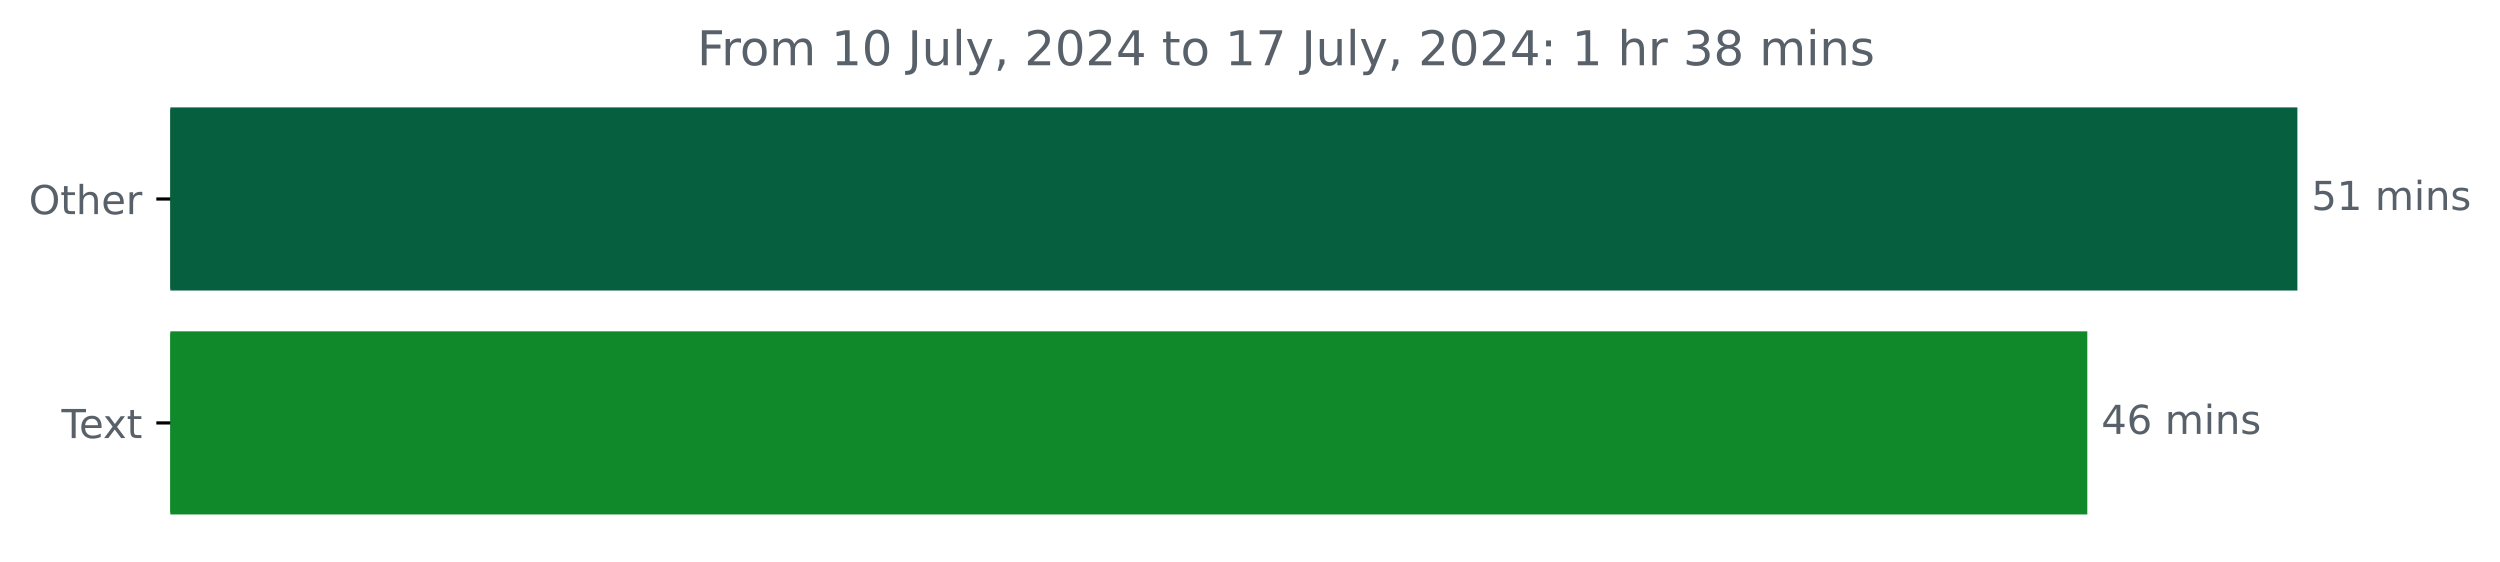
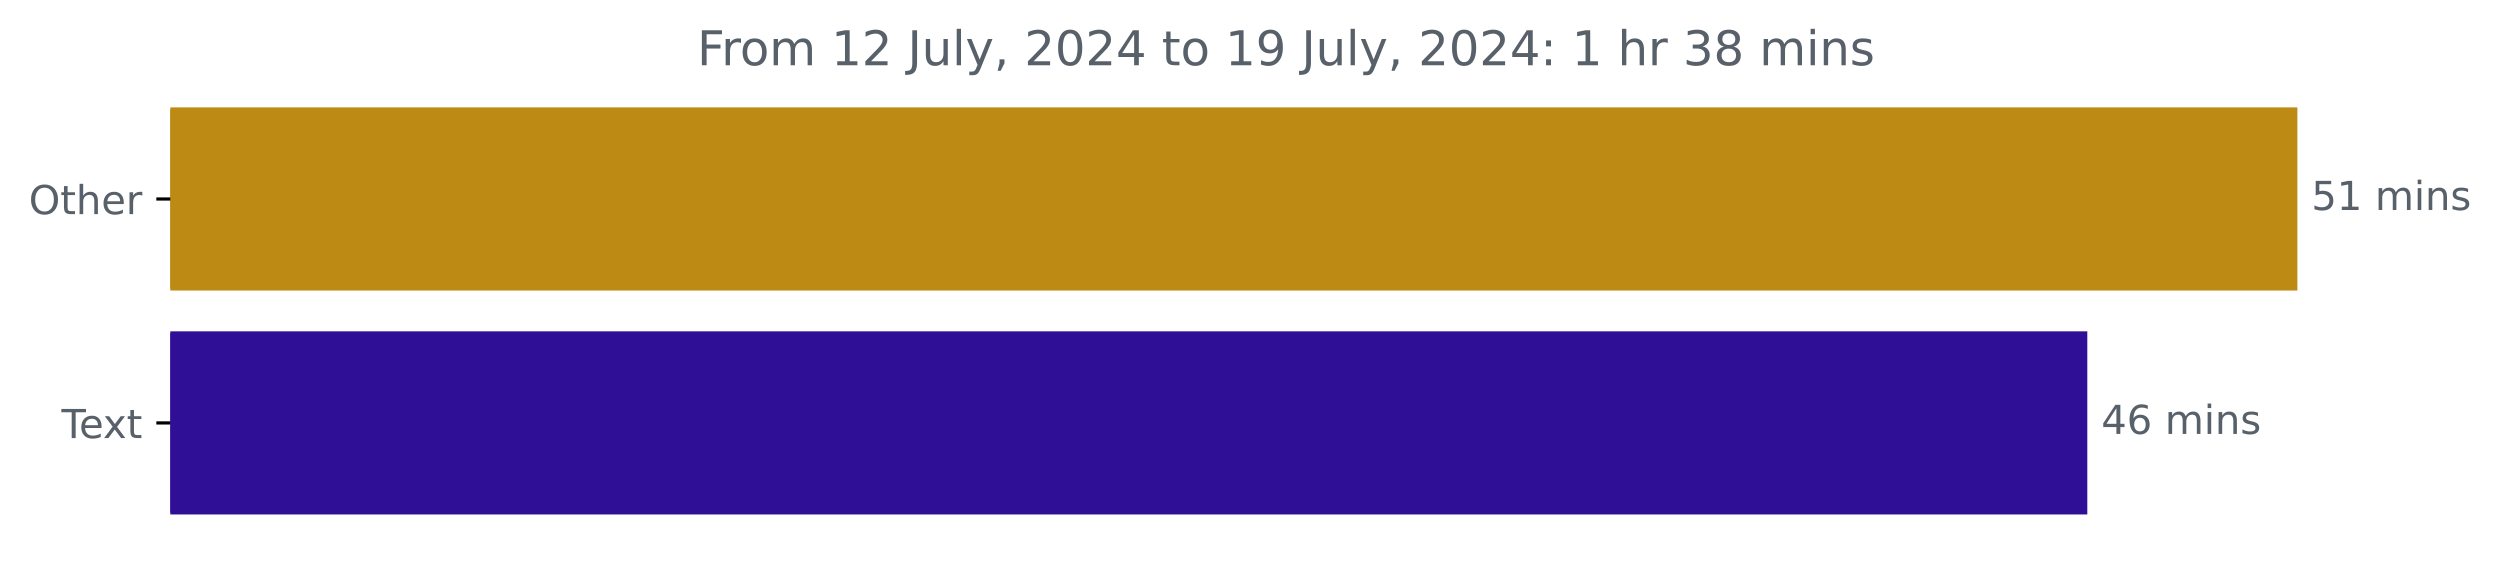
<svg xmlns="http://www.w3.org/2000/svg" xmlns:xlink="http://www.w3.org/1999/xlink" width="625.191pt" height="140.398pt" viewBox="0 0 625.191 140.398" version="1.1">
  <defs>
    <style type="text/css">*{stroke-linejoin: round; stroke-linecap: butt}</style>
  </defs>
  <g id="figure_1">
    <g id="patch_1">
      <path d="M 0 140.398  L 625.191 140.398  L 625.191 0  L 0 0  L 0 140.398  z " style="fill: none" />
    </g>
    <g id="axes_1">
      <g id="patch_2">
-         <path d="M 42.594 27.358  L 574.022 27.358  L 574.022 72.158  L 42.594 72.158  z " clip-path="url(#p29d536ba52)" style="fill: #065f3f; stroke: #065f3f; stroke-linejoin: miter" />
+         <path d="M 42.594 27.358  L 574.022 27.358  L 574.022 72.158  L 42.594 72.158  z " clip-path="url(#p05507ddb0c)" style="fill: #bd8a14; stroke: #bd8a14; stroke-linejoin: miter" />
      </g>
      <g id="patch_3">
-         <path d="M 42.594 83.358  L 521.486 83.358  L 521.486 128.158  L 42.594 128.158  z " clip-path="url(#p29d536ba52)" style="fill: #10892a; stroke: #10892a; stroke-linejoin: miter" />
+         <path d="M 42.594 83.358  L 521.486 83.358  L 521.486 128.158  L 42.594 128.158  z " clip-path="url(#p05507ddb0c)" style="fill: #300f97; stroke: #300f97; stroke-linejoin: miter" />
      </g>
      <g id="matplotlib.axis_1" />
      <g id="matplotlib.axis_2">
        <g id="ytick_1">
          <g id="line2d_1">
            <defs>
-               <path id="ma648de922a" d="M 0 0  L -3.5 0  " style="stroke: #000000; stroke-width: 0.8" />
+               <path id="m66709c8a2b" d="M 0 0  L -3.5 0  " style="stroke: #000000; stroke-width: 0.8" />
            </defs>
            <g>
-               <use xlink:href="#ma648de922a" x="42.594" y="49.758" style="stroke: #000000; stroke-width: 0.8" />
+               <use xlink:href="#m66709c8a2b" x="42.594" y="49.758" style="stroke: #000000; stroke-width: 0.8" />
            </g>
          </g>
          <g id="text_1">
            <g style="fill: #586069" transform="translate(7.2 53.55734) scale(0.1 -0.1)">
              <defs>
                <path id="DejaVuSans-4f" d="M 2522 4238  Q 1834 4238 1429 3725  Q 1025 3213 1025 2328  Q 1025 1447 1429 934  Q 1834 422 2522 422  Q 3209 422 3611 934  Q 4013 1447 4013 2328  Q 4013 3213 3611 3725  Q 3209 4238 2522 4238  z M 2522 4750  Q 3503 4750 4090 4092  Q 4678 3434 4678 2328  Q 4678 1225 4090 567  Q 3503 -91 2522 -91  Q 1538 -91 948 565  Q 359 1222 359 2328  Q 359 3434 948 4092  Q 1538 4750 2522 4750  z " transform="scale(0.015625)" />
                <path id="DejaVuSans-74" d="M 1172 4494  L 1172 3500  L 2356 3500  L 2356 3053  L 1172 3053  L 1172 1153  Q 1172 725 1289 603  Q 1406 481 1766 481  L 2356 481  L 2356 0  L 1766 0  Q 1100 0 847 248  Q 594 497 594 1153  L 594 3053  L 172 3053  L 172 3500  L 594 3500  L 594 4494  L 1172 4494  z " transform="scale(0.015625)" />
                <path id="DejaVuSans-68" d="M 3513 2113  L 3513 0  L 2938 0  L 2938 2094  Q 2938 2591 2744 2837  Q 2550 3084 2163 3084  Q 1697 3084 1428 2787  Q 1159 2491 1159 1978  L 1159 0  L 581 0  L 581 4863  L 1159 4863  L 1159 2956  Q 1366 3272 1645 3428  Q 1925 3584 2291 3584  Q 2894 3584 3203 3211  Q 3513 2838 3513 2113  z " transform="scale(0.015625)" />
                <path id="DejaVuSans-65" d="M 3597 1894  L 3597 1613  L 953 1613  Q 991 1019 1311 708  Q 1631 397 2203 397  Q 2534 397 2845 478  Q 3156 559 3463 722  L 3463 178  Q 3153 47 2828 -22  Q 2503 -91 2169 -91  Q 1331 -91 842 396  Q 353 884 353 1716  Q 353 2575 817 3079  Q 1281 3584 2069 3584  Q 2775 3584 3186 3129  Q 3597 2675 3597 1894  z M 3022 2063  Q 3016 2534 2758 2815  Q 2500 3097 2075 3097  Q 1594 3097 1305 2825  Q 1016 2553 972 2059  L 3022 2063  z " transform="scale(0.015625)" />
                <path id="DejaVuSans-72" d="M 2631 2963  Q 2534 3019 2420 3045  Q 2306 3072 2169 3072  Q 1681 3072 1420 2755  Q 1159 2438 1159 1844  L 1159 0  L 581 0  L 581 3500  L 1159 3500  L 1159 2956  Q 1341 3275 1631 3429  Q 1922 3584 2338 3584  Q 2397 3584 2469 3576  Q 2541 3569 2628 3553  L 2631 2963  z " transform="scale(0.015625)" />
              </defs>
              <use xlink:href="#DejaVuSans-4f" />
              <use xlink:href="#DejaVuSans-74" x="78.711" />
              <use xlink:href="#DejaVuSans-68" x="117.92" />
              <use xlink:href="#DejaVuSans-65" x="181.299" />
              <use xlink:href="#DejaVuSans-72" x="242.822" />
            </g>
          </g>
        </g>
        <g id="ytick_2">
          <g id="line2d_2">
            <g>
-               <use xlink:href="#ma648de922a" x="42.594" y="105.758" style="stroke: #000000; stroke-width: 0.8" />
+               <use xlink:href="#m66709c8a2b" x="42.594" y="105.758" style="stroke: #000000; stroke-width: 0.8" />
            </g>
          </g>
          <g id="text_2">
            <g style="fill: #586069" transform="translate(15.36875 109.5573) scale(0.1 -0.1)">
              <defs>
                <path id="DejaVuSans-54" d="M -19 4666  L 3928 4666  L 3928 4134  L 2272 4134  L 2272 0  L 1638 0  L 1638 4134  L -19 4134  L -19 4666  z " transform="scale(0.015625)" />
                <path id="DejaVuSans-78" d="M 3513 3500  L 2247 1797  L 3578 0  L 2900 0  L 1881 1375  L 863 0  L 184 0  L 1544 1831  L 300 3500  L 978 3500  L 1906 2253  L 2834 3500  L 3513 3500  z " transform="scale(0.015625)" />
              </defs>
              <use xlink:href="#DejaVuSans-54" />
              <use xlink:href="#DejaVuSans-65" x="44.084" />
              <use xlink:href="#DejaVuSans-78" x="103.857" />
              <use xlink:href="#DejaVuSans-74" x="163.037" />
            </g>
          </g>
        </g>
      </g>
      <g id="text_3">
        <g style="fill: #586069" transform="translate(578.0223 52.5175) scale(0.1 -0.1)">
          <defs>
            <path id="DejaVuSans-35" d="M 691 4666  L 3169 4666  L 3169 4134  L 1269 4134  L 1269 2991  Q 1406 3038 1543 3061  Q 1681 3084 1819 3084  Q 2600 3084 3056 2656  Q 3513 2228 3513 1497  Q 3513 744 3044 326  Q 2575 -91 1722 -91  Q 1428 -91 1123 -41  Q 819 9 494 109  L 494 744  Q 775 591 1075 516  Q 1375 441 1709 441  Q 2250 441 2565 725  Q 2881 1009 2881 1497  Q 2881 1984 2565 2268  Q 2250 2553 1709 2553  Q 1456 2553 1204 2497  Q 953 2441 691 2322  L 691 4666  z " transform="scale(0.015625)" />
            <path id="DejaVuSans-31" d="M 794 531  L 1825 531  L 1825 4091  L 703 3866  L 703 4441  L 1819 4666  L 2450 4666  L 2450 531  L 3481 531  L 3481 0  L 794 0  L 794 531  z " transform="scale(0.015625)" />
            <path id="DejaVuSans-20" transform="scale(0.015625)" />
            <path id="DejaVuSans-6d" d="M 3328 2828  Q 3544 3216 3844 3400  Q 4144 3584 4550 3584  Q 5097 3584 5394 3201  Q 5691 2819 5691 2113  L 5691 0  L 5113 0  L 5113 2094  Q 5113 2597 4934 2840  Q 4756 3084 4391 3084  Q 3944 3084 3684 2787  Q 3425 2491 3425 1978  L 3425 0  L 2847 0  L 2847 2094  Q 2847 2600 2669 2842  Q 2491 3084 2119 3084  Q 1678 3084 1418 2786  Q 1159 2488 1159 1978  L 1159 0  L 581 0  L 581 3500  L 1159 3500  L 1159 2956  Q 1356 3278 1631 3431  Q 1906 3584 2284 3584  Q 2666 3584 2933 3390  Q 3200 3197 3328 2828  z " transform="scale(0.015625)" />
            <path id="DejaVuSans-69" d="M 603 3500  L 1178 3500  L 1178 0  L 603 0  L 603 3500  z M 603 4863  L 1178 4863  L 1178 4134  L 603 4134  L 603 4863  z " transform="scale(0.015625)" />
            <path id="DejaVuSans-6e" d="M 3513 2113  L 3513 0  L 2938 0  L 2938 2094  Q 2938 2591 2744 2837  Q 2550 3084 2163 3084  Q 1697 3084 1428 2787  Q 1159 2491 1159 1978  L 1159 0  L 581 0  L 581 3500  L 1159 3500  L 1159 2956  Q 1366 3272 1645 3428  Q 1925 3584 2291 3584  Q 2894 3584 3203 3211  Q 3513 2838 3513 2113  z " transform="scale(0.015625)" />
            <path id="DejaVuSans-73" d="M 2834 3397  L 2834 2853  Q 2591 2978 2328 3040  Q 2066 3103 1784 3103  Q 1356 3103 1142 2972  Q 928 2841 928 2578  Q 928 2378 1081 2264  Q 1234 2150 1697 2047  L 1894 2003  Q 2506 1872 2764 1633  Q 3022 1394 3022 966  Q 3022 478 2636 193  Q 2250 -91 1575 -91  Q 1294 -91 989 -36  Q 684 19 347 128  L 347 722  Q 666 556 975 473  Q 1284 391 1588 391  Q 1994 391 2212 530  Q 2431 669 2431 922  Q 2431 1156 2273 1281  Q 2116 1406 1581 1522  L 1381 1569  Q 847 1681 609 1914  Q 372 2147 372 2553  Q 372 3047 722 3315  Q 1072 3584 1716 3584  Q 2034 3584 2315 3537  Q 2597 3491 2834 3397  z " transform="scale(0.015625)" />
          </defs>
          <use xlink:href="#DejaVuSans-35" />
          <use xlink:href="#DejaVuSans-31" x="63.623" />
          <use xlink:href="#DejaVuSans-20" x="127.246" />
          <use xlink:href="#DejaVuSans-6d" x="159.033" />
          <use xlink:href="#DejaVuSans-69" x="256.445" />
          <use xlink:href="#DejaVuSans-6e" x="284.229" />
          <use xlink:href="#DejaVuSans-73" x="347.607" />
        </g>
      </g>
      <g id="text_4">
        <g style="fill: #586069" transform="translate(525.4857 108.5175) scale(0.1 -0.1)">
          <defs>
            <path id="DejaVuSans-34" d="M 2419 4116  L 825 1625  L 2419 1625  L 2419 4116  z M 2253 4666  L 3047 4666  L 3047 1625  L 3713 1625  L 3713 1100  L 3047 1100  L 3047 0  L 2419 0  L 2419 1100  L 313 1100  L 313 1709  L 2253 4666  z " transform="scale(0.015625)" />
            <path id="DejaVuSans-36" d="M 2113 2584  Q 1688 2584 1439 2293  Q 1191 2003 1191 1497  Q 1191 994 1439 701  Q 1688 409 2113 409  Q 2538 409 2786 701  Q 3034 994 3034 1497  Q 3034 2003 2786 2293  Q 2538 2584 2113 2584  z M 3366 4563  L 3366 3988  Q 3128 4100 2886 4159  Q 2644 4219 2406 4219  Q 1781 4219 1451 3797  Q 1122 3375 1075 2522  Q 1259 2794 1537 2939  Q 1816 3084 2150 3084  Q 2853 3084 3261 2657  Q 3669 2231 3669 1497  Q 3669 778 3244 343  Q 2819 -91 2113 -91  Q 1303 -91 875 529  Q 447 1150 447 2328  Q 447 3434 972 4092  Q 1497 4750 2381 4750  Q 2619 4750 2861 4703  Q 3103 4656 3366 4563  z " transform="scale(0.015625)" />
          </defs>
          <use xlink:href="#DejaVuSans-34" />
          <use xlink:href="#DejaVuSans-36" x="63.623" />
          <use xlink:href="#DejaVuSans-20" x="127.246" />
          <use xlink:href="#DejaVuSans-6d" x="159.033" />
          <use xlink:href="#DejaVuSans-69" x="256.445" />
          <use xlink:href="#DejaVuSans-6e" x="284.229" />
          <use xlink:href="#DejaVuSans-73" x="347.607" />
        </g>
      </g>
      <g id="text_5">
        <g style="fill: #586069" transform="translate(174.3444 16.31812) scale(0.12 -0.12)">
          <defs>
            <path id="DejaVuSans-46" d="M 628 4666  L 3309 4666  L 3309 4134  L 1259 4134  L 1259 2759  L 3109 2759  L 3109 2228  L 1259 2228  L 1259 0  L 628 0  L 628 4666  z " transform="scale(0.015625)" />
            <path id="DejaVuSans-6f" d="M 1959 3097  Q 1497 3097 1228 2736  Q 959 2375 959 1747  Q 959 1119 1226 758  Q 1494 397 1959 397  Q 2419 397 2687 759  Q 2956 1122 2956 1747  Q 2956 2369 2687 2733  Q 2419 3097 1959 3097  z M 1959 3584  Q 2709 3584 3137 3096  Q 3566 2609 3566 1747  Q 3566 888 3137 398  Q 2709 -91 1959 -91  Q 1206 -91 779 398  Q 353 888 353 1747  Q 353 2609 779 3096  Q 1206 3584 1959 3584  z " transform="scale(0.015625)" />
-             <path id="DejaVuSans-30" d="M 2034 4250  Q 1547 4250 1301 3770  Q 1056 3291 1056 2328  Q 1056 1369 1301 889  Q 1547 409 2034 409  Q 2525 409 2770 889  Q 3016 1369 3016 2328  Q 3016 3291 2770 3770  Q 2525 4250 2034 4250  z M 2034 4750  Q 2819 4750 3233 4129  Q 3647 3509 3647 2328  Q 3647 1150 3233 529  Q 2819 -91 2034 -91  Q 1250 -91 836 529  Q 422 1150 422 2328  Q 422 3509 836 4129  Q 1250 4750 2034 4750  z " transform="scale(0.015625)" />
+             <path id="DejaVuSans-32" d="M 1228 531  L 3431 531  L 3431 0  L 469 0  L 469 531  Q 828 903 1448 1529  Q 2069 2156 2228 2338  Q 2531 2678 2651 2914  Q 2772 3150 2772 3378  Q 2772 3750 2511 3984  Q 2250 4219 1831 4219  Q 1534 4219 1204 4116  Q 875 4013 500 3803  L 500 4441  Q 881 4594 1212 4672  Q 1544 4750 1819 4750  Q 2544 4750 2975 4387  Q 3406 4025 3406 3419  Q 3406 3131 3298 2873  Q 3191 2616 2906 2266  Q 2828 2175 2409 1742  Q 1991 1309 1228 531  z " transform="scale(0.015625)" />
            <path id="DejaVuSans-4a" d="M 628 4666  L 1259 4666  L 1259 325  Q 1259 -519 939 -900  Q 619 -1281 -91 -1281  L -331 -1281  L -331 -750  L -134 -750  Q 284 -750 456 -515  Q 628 -281 628 325  L 628 4666  z " transform="scale(0.015625)" />
            <path id="DejaVuSans-75" d="M 544 1381  L 544 3500  L 1119 3500  L 1119 1403  Q 1119 906 1312 657  Q 1506 409 1894 409  Q 2359 409 2629 706  Q 2900 1003 2900 1516  L 2900 3500  L 3475 3500  L 3475 0  L 2900 0  L 2900 538  Q 2691 219 2414 64  Q 2138 -91 1772 -91  Q 1169 -91 856 284  Q 544 659 544 1381  z M 1991 3584  L 1991 3584  z " transform="scale(0.015625)" />
            <path id="DejaVuSans-6c" d="M 603 4863  L 1178 4863  L 1178 0  L 603 0  L 603 4863  z " transform="scale(0.015625)" />
            <path id="DejaVuSans-79" d="M 2059 -325  Q 1816 -950 1584 -1140  Q 1353 -1331 966 -1331  L 506 -1331  L 506 -850  L 844 -850  Q 1081 -850 1212 -737  Q 1344 -625 1503 -206  L 1606 56  L 191 3500  L 800 3500  L 1894 763  L 2988 3500  L 3597 3500  L 2059 -325  z " transform="scale(0.015625)" />
            <path id="DejaVuSans-2c" d="M 750 794  L 1409 794  L 1409 256  L 897 -744  L 494 -744  L 750 256  L 750 794  z " transform="scale(0.015625)" />
-             <path id="DejaVuSans-32" d="M 1228 531  L 3431 531  L 3431 0  L 469 0  L 469 531  Q 828 903 1448 1529  Q 2069 2156 2228 2338  Q 2531 2678 2651 2914  Q 2772 3150 2772 3378  Q 2772 3750 2511 3984  Q 2250 4219 1831 4219  Q 1534 4219 1204 4116  Q 875 4013 500 3803  L 500 4441  Q 881 4594 1212 4672  Q 1544 4750 1819 4750  Q 2544 4750 2975 4387  Q 3406 4025 3406 3419  Q 3406 3131 3298 2873  Q 3191 2616 2906 2266  Q 2828 2175 2409 1742  Q 1991 1309 1228 531  z " transform="scale(0.015625)" />
-             <path id="DejaVuSans-37" d="M 525 4666  L 3525 4666  L 3525 4397  L 1831 0  L 1172 0  L 2766 4134  L 525 4134  L 525 4666  z " transform="scale(0.015625)" />
+             <path id="DejaVuSans-30" d="M 2034 4250  Q 1547 4250 1301 3770  Q 1056 3291 1056 2328  Q 1056 1369 1301 889  Q 1547 409 2034 409  Q 2525 409 2770 889  Q 3016 1369 3016 2328  Q 3016 3291 2770 3770  Q 2525 4250 2034 4250  z M 2034 4750  Q 2819 4750 3233 4129  Q 3647 3509 3647 2328  Q 3647 1150 3233 529  Q 2819 -91 2034 -91  Q 1250 -91 836 529  Q 422 1150 422 2328  Q 422 3509 836 4129  Q 1250 4750 2034 4750  z " transform="scale(0.015625)" />
+             <path id="DejaVuSans-39" d="M 703 97  L 703 672  Q 941 559 1184 500  Q 1428 441 1663 441  Q 2288 441 2617 861  Q 2947 1281 2994 2138  Q 2813 1869 2534 1725  Q 2256 1581 1919 1581  Q 1219 1581 811 2004  Q 403 2428 403 3163  Q 403 3881 828 4315  Q 1253 4750 1959 4750  Q 2769 4750 3195 4129  Q 3622 3509 3622 2328  Q 3622 1225 3098 567  Q 2575 -91 1691 -91  Q 1453 -91 1209 -44  Q 966 3 703 97  z M 1959 2075  Q 2384 2075 2632 2365  Q 2881 2656 2881 3163  Q 2881 3666 2632 3958  Q 2384 4250 1959 4250  Q 1534 4250 1286 3958  Q 1038 3666 1038 3163  Q 1038 2656 1286 2365  Q 1534 2075 1959 2075  z " transform="scale(0.015625)" />
            <path id="DejaVuSans-3a" d="M 750 794  L 1409 794  L 1409 0  L 750 0  L 750 794  z M 750 3309  L 1409 3309  L 1409 2516  L 750 2516  L 750 3309  z " transform="scale(0.015625)" />
            <path id="DejaVuSans-33" d="M 2597 2516  Q 3050 2419 3304 2112  Q 3559 1806 3559 1356  Q 3559 666 3084 287  Q 2609 -91 1734 -91  Q 1441 -91 1130 -33  Q 819 25 488 141  L 488 750  Q 750 597 1062 519  Q 1375 441 1716 441  Q 2309 441 2620 675  Q 2931 909 2931 1356  Q 2931 1769 2642 2001  Q 2353 2234 1838 2234  L 1294 2234  L 1294 2753  L 1863 2753  Q 2328 2753 2575 2939  Q 2822 3125 2822 3475  Q 2822 3834 2567 4026  Q 2313 4219 1838 4219  Q 1578 4219 1281 4162  Q 984 4106 628 3988  L 628 4550  Q 988 4650 1302 4700  Q 1616 4750 1894 4750  Q 2613 4750 3031 4423  Q 3450 4097 3450 3541  Q 3450 3153 3228 2886  Q 3006 2619 2597 2516  z " transform="scale(0.015625)" />
            <path id="DejaVuSans-38" d="M 2034 2216  Q 1584 2216 1326 1975  Q 1069 1734 1069 1313  Q 1069 891 1326 650  Q 1584 409 2034 409  Q 2484 409 2743 651  Q 3003 894 3003 1313  Q 3003 1734 2745 1975  Q 2488 2216 2034 2216  z M 1403 2484  Q 997 2584 770 2862  Q 544 3141 544 3541  Q 544 4100 942 4425  Q 1341 4750 2034 4750  Q 2731 4750 3128 4425  Q 3525 4100 3525 3541  Q 3525 3141 3298 2862  Q 3072 2584 2669 2484  Q 3125 2378 3379 2068  Q 3634 1759 3634 1313  Q 3634 634 3220 271  Q 2806 -91 2034 -91  Q 1263 -91 848 271  Q 434 634 434 1313  Q 434 1759 690 2068  Q 947 2378 1403 2484  z M 1172 3481  Q 1172 3119 1398 2916  Q 1625 2713 2034 2713  Q 2441 2713 2670 2916  Q 2900 3119 2900 3481  Q 2900 3844 2670 4047  Q 2441 4250 2034 4250  Q 1625 4250 1398 4047  Q 1172 3844 1172 3481  z " transform="scale(0.015625)" />
          </defs>
          <use xlink:href="#DejaVuSans-46" />
          <use xlink:href="#DejaVuSans-72" x="50.27" />
          <use xlink:href="#DejaVuSans-6f" x="89.133" />
          <use xlink:href="#DejaVuSans-6d" x="150.314" />
          <use xlink:href="#DejaVuSans-20" x="247.727" />
          <use xlink:href="#DejaVuSans-31" x="279.514" />
-           <use xlink:href="#DejaVuSans-30" x="343.137" />
+           <use xlink:href="#DejaVuSans-32" x="343.137" />
          <use xlink:href="#DejaVuSans-20" x="406.76" />
          <use xlink:href="#DejaVuSans-4a" x="438.547" />
          <use xlink:href="#DejaVuSans-75" x="468.039" />
          <use xlink:href="#DejaVuSans-6c" x="531.418" />
          <use xlink:href="#DejaVuSans-79" x="559.201" />
          <use xlink:href="#DejaVuSans-2c" x="618.381" />
          <use xlink:href="#DejaVuSans-20" x="650.168" />
          <use xlink:href="#DejaVuSans-32" x="681.955" />
          <use xlink:href="#DejaVuSans-30" x="745.578" />
          <use xlink:href="#DejaVuSans-32" x="809.201" />
          <use xlink:href="#DejaVuSans-34" x="872.824" />
          <use xlink:href="#DejaVuSans-20" x="936.447" />
          <use xlink:href="#DejaVuSans-74" x="968.234" />
          <use xlink:href="#DejaVuSans-6f" x="1007.443" />
          <use xlink:href="#DejaVuSans-20" x="1068.625" />
          <use xlink:href="#DejaVuSans-31" x="1100.412" />
-           <use xlink:href="#DejaVuSans-37" x="1164.035" />
+           <use xlink:href="#DejaVuSans-39" x="1164.035" />
          <use xlink:href="#DejaVuSans-20" x="1227.658" />
          <use xlink:href="#DejaVuSans-4a" x="1259.445" />
          <use xlink:href="#DejaVuSans-75" x="1288.938" />
          <use xlink:href="#DejaVuSans-6c" x="1352.316" />
          <use xlink:href="#DejaVuSans-79" x="1380.1" />
          <use xlink:href="#DejaVuSans-2c" x="1439.279" />
          <use xlink:href="#DejaVuSans-20" x="1471.066" />
          <use xlink:href="#DejaVuSans-32" x="1502.854" />
          <use xlink:href="#DejaVuSans-30" x="1566.477" />
          <use xlink:href="#DejaVuSans-32" x="1630.1" />
          <use xlink:href="#DejaVuSans-34" x="1693.723" />
          <use xlink:href="#DejaVuSans-3a" x="1757.346" />
          <use xlink:href="#DejaVuSans-20" x="1791.037" />
          <use xlink:href="#DejaVuSans-31" x="1822.824" />
          <use xlink:href="#DejaVuSans-20" x="1886.447" />
          <use xlink:href="#DejaVuSans-68" x="1918.234" />
          <use xlink:href="#DejaVuSans-72" x="1981.613" />
          <use xlink:href="#DejaVuSans-20" x="2022.727" />
          <use xlink:href="#DejaVuSans-33" x="2054.514" />
          <use xlink:href="#DejaVuSans-38" x="2118.137" />
          <use xlink:href="#DejaVuSans-20" x="2181.76" />
          <use xlink:href="#DejaVuSans-6d" x="2213.547" />
          <use xlink:href="#DejaVuSans-69" x="2310.959" />
          <use xlink:href="#DejaVuSans-6e" x="2338.742" />
          <use xlink:href="#DejaVuSans-73" x="2402.121" />
        </g>
      </g>
    </g>
  </g>
  <defs>
-     <clipPath id="p29d536ba52">
+     <clipPath id="p05507ddb0c">
      <rect x="42.594" y="22.318" width="558" height="110.88" />
    </clipPath>
  </defs>
</svg>
